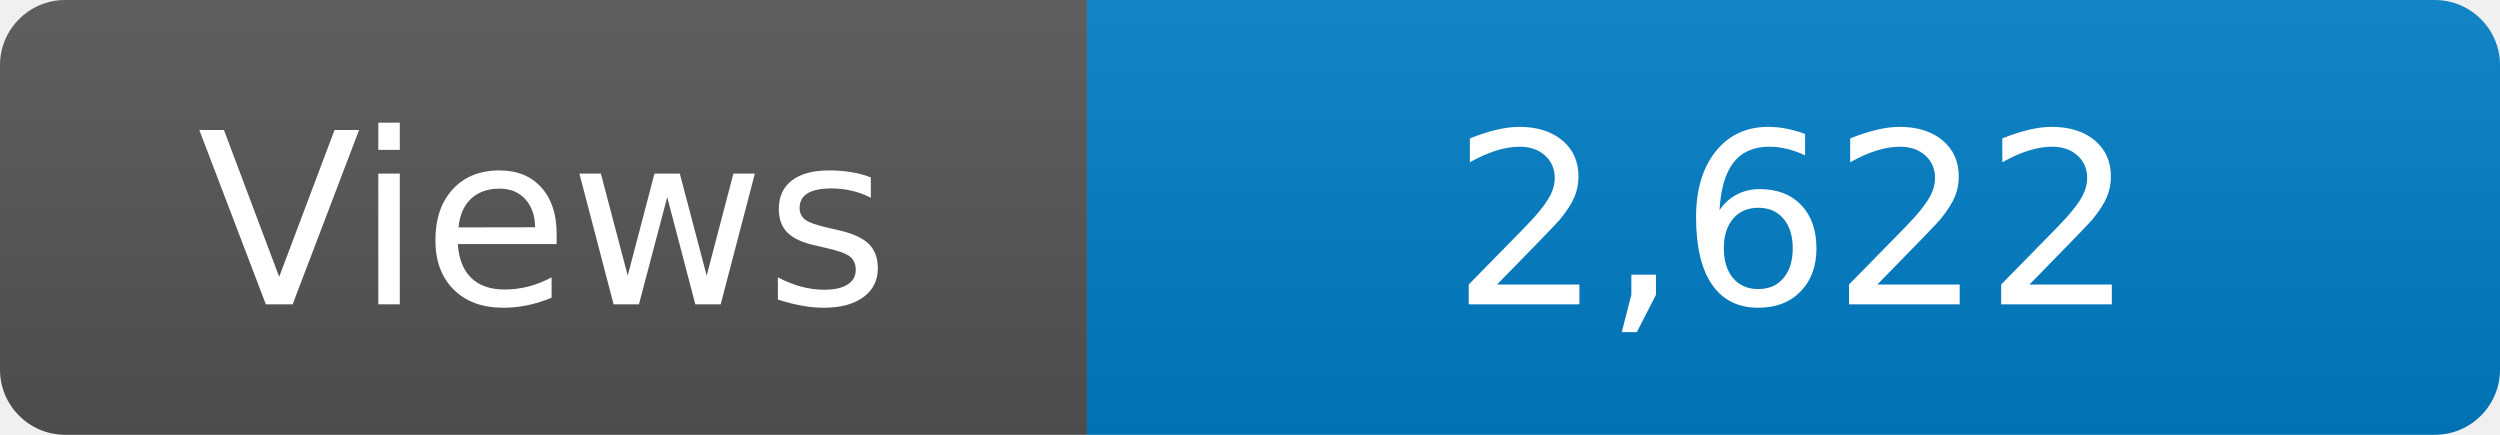
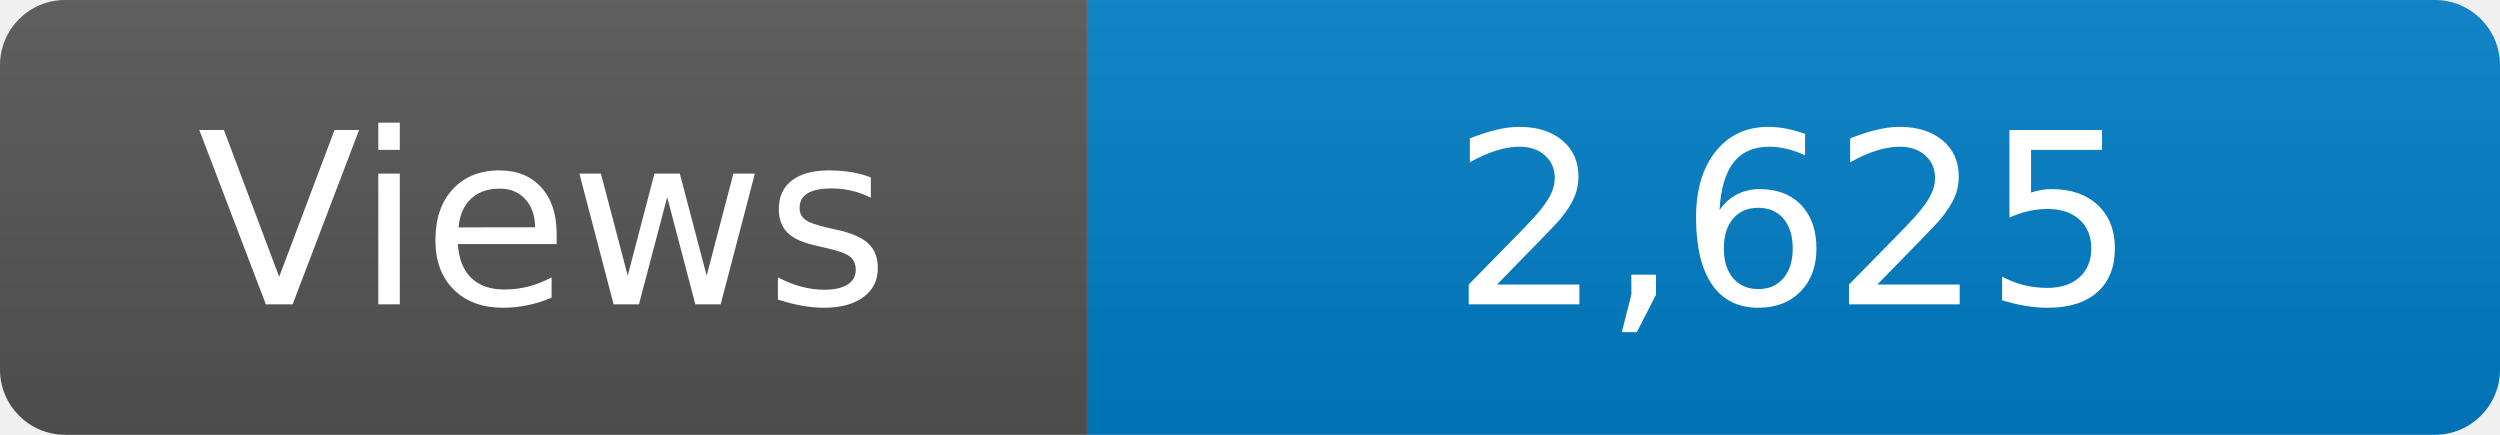
<svg xmlns="http://www.w3.org/2000/svg" width="115" height="20" role="img" aria-label="Maintained?: yes">
  <linearGradient id="s" x2="0" y2="100%">
    <stop offset="0" stop-color="#bbb" stop-opacity=".1" />
    <stop offset="1" stop-opacity=".1" />
  </linearGradient>
  <clipPath id="r">
    <rect width="115" height="20" rx="3" fill="#fff" />
  </clipPath>
  <g clip-path="url(#r)">
    <rect width="50" height="20" fill="#555" />
    <rect x="50" width="160" height="20" fill="#007ec6" />
    <rect width="115" height="20" fill="url(#s)" />
  </g>
  <g fill="#fff" text-anchor="middle" font-family="Verdana,Geneva,DejaVu Sans,sans-serif" font-size="110">
    <text x="250" y="140" transform="scale(.1)" fill="#fff">Views</text>
-     <text x="825" y="140" transform="scale(.1)" fill="#fff">2,622</text>
+     <text x="825" y="140" transform="scale(.1)" fill="#fff">2,625</text>
  </g>
</svg>
